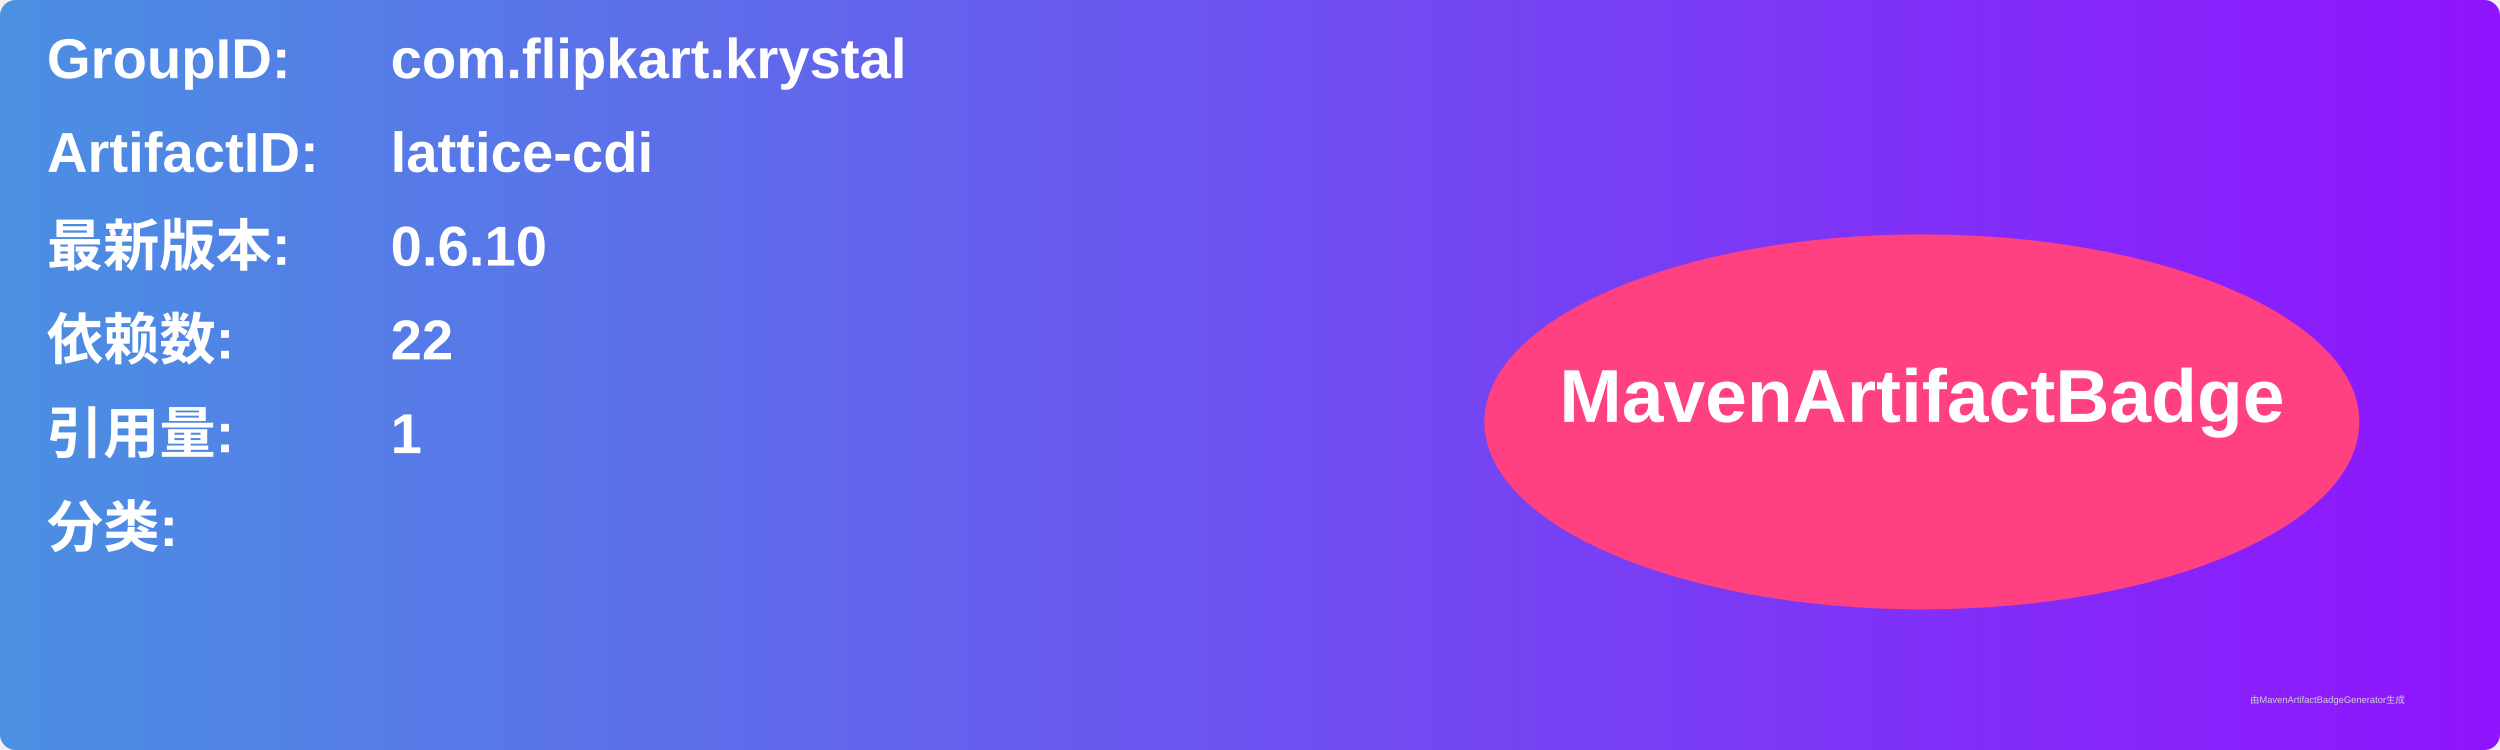
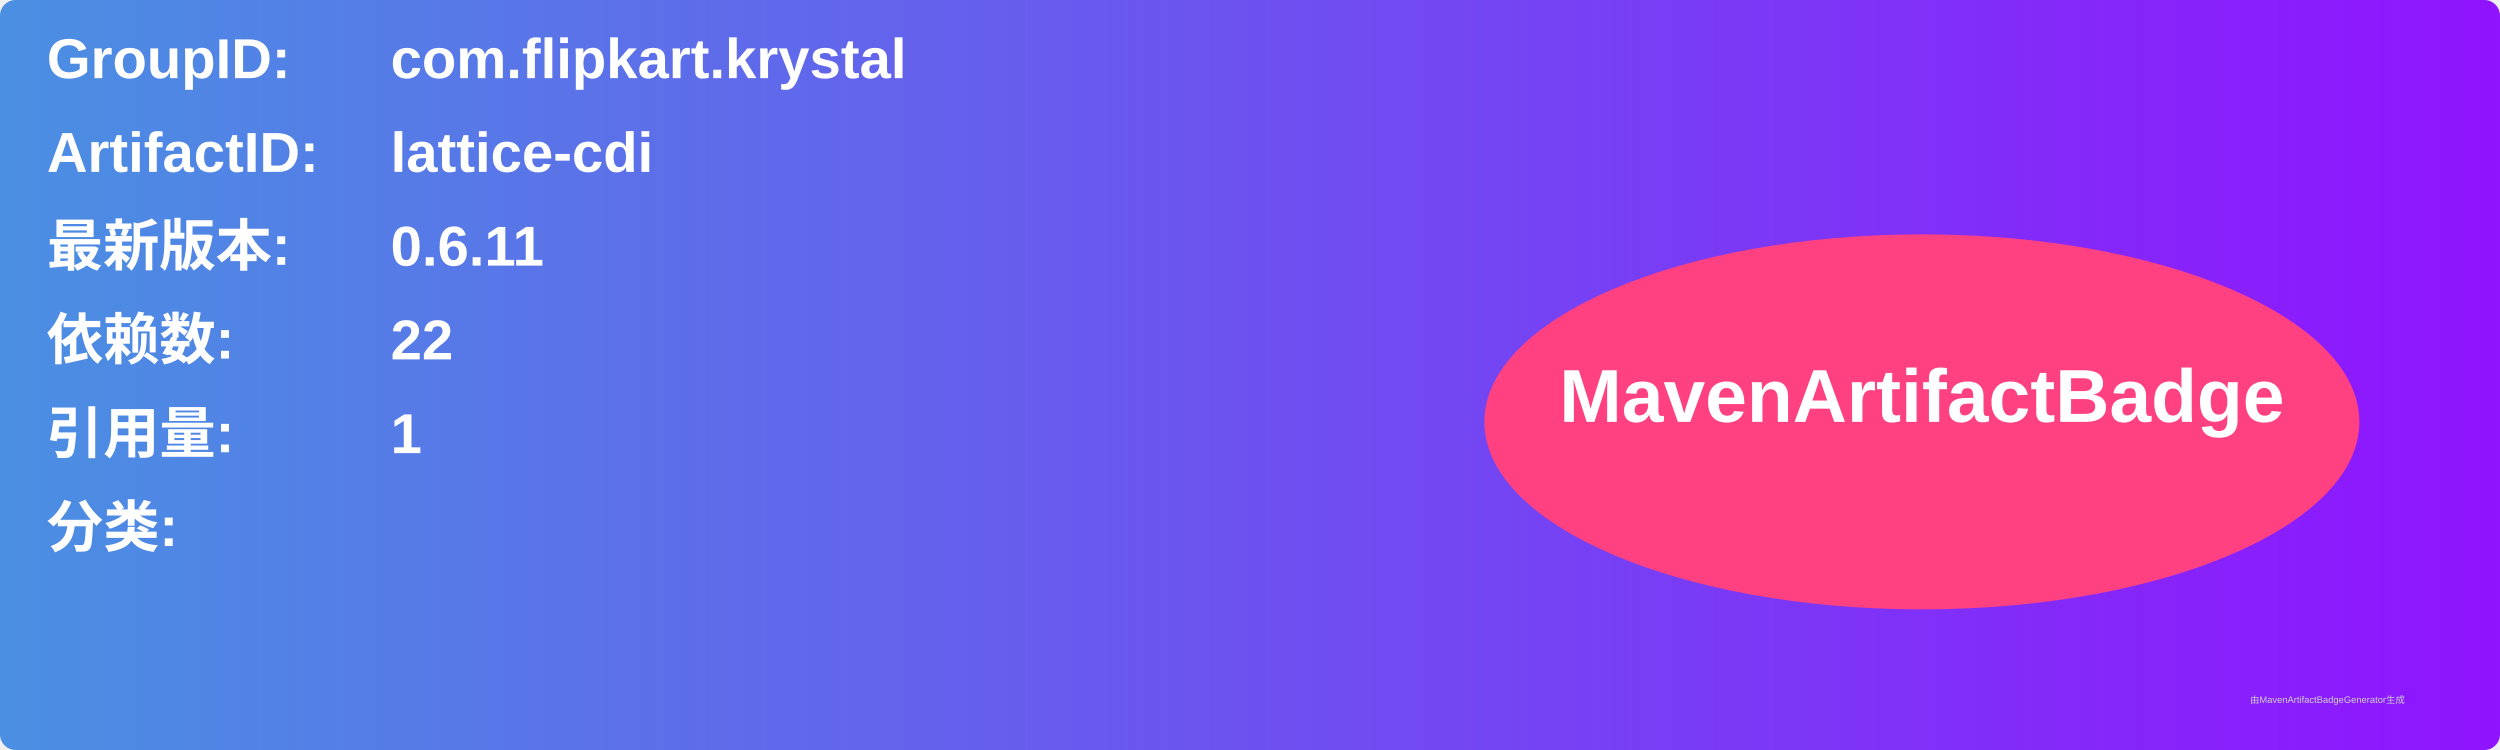
<svg xmlns="http://www.w3.org/2000/svg" width="800" height="240" viewBox="0 0 800 240">
  <linearGradient id="grad" x1="0%" y1="0%" x2="100%" y2="0%">
    <stop offset="0%" stop-color="#4a90e2" />
    <stop offset="100%" stop-color="#9013fe" />
  </linearGradient>
  <rect width="100%" height="100%" rx="5" ry="5" fill="url(#grad)" />
  <g transform="translate(15, 15)">
    <text x="0" y="10" font-family="Arial" font-size="18" fill="white" font-weight="bold" width="260">GroupID:</text>
    <text x="110" y="10" font-family="Arial" font-size="18" fill="white" font-weight="bold" width="460">com.flipkart.krystal</text>
    <text x="0" y="40" font-family="Arial" font-size="18" fill="white" font-weight="bold" width="260">ArtifactID:</text>
    <text x="110" y="40" font-family="Arial" font-size="18" fill="white" font-weight="bold" width="460">lattice-cdi</text>
    <text x="0" y="70" font-family="Arial" font-size="18" fill="white" font-weight="bold">最新版本:</text>
    <text x="110" y="70" font-family="Arial" font-size="18" fill="white" font-weight="bold">
-       <tspan font-weight="bold">0.6.10</tspan>
+       <tspan font-weight="bold">0.6.11</tspan>
    </text>
    <text x="0" y="100" font-family="Arial" font-size="18" fill="white" font-weight="bold">依赖数: </text>
    <text x="110" y="100" font-family="Arial" font-size="18" fill="white">
      <tspan font-weight="bold">22</tspan>
    </text>
    <text x="0" y="130" font-family="Arial" font-size="18" fill="white" font-weight="bold">引用量: </text>
    <text x="110" y="130" font-family="Arial" font-size="18" fill="white">
      <tspan font-weight="bold">1</tspan>
    </text>
    <text x="0" y="160" font-family="Arial" font-size="18" fill="white" font-weight="bold">分类:</text>
    <text x="10" y="190" font-family="Arial" font-size="10" fill="white">
      <tspan font-weight="bold" />
    </text>
    <ellipse cx="600" cy="120" rx="140" ry="60" fill="#ff4081" />
    <text x="600" y="120" text-anchor="middle" font-family="Arial" font-size="24" fill="white" font-weight="bold">MavenArtifactBadge</text>
  </g>
  <text x="720" y="225" font-family="Arial" font-size="3" fill="#d0d0d0">由MavenArtifactBadgeGenerator生成</text>
</svg>
